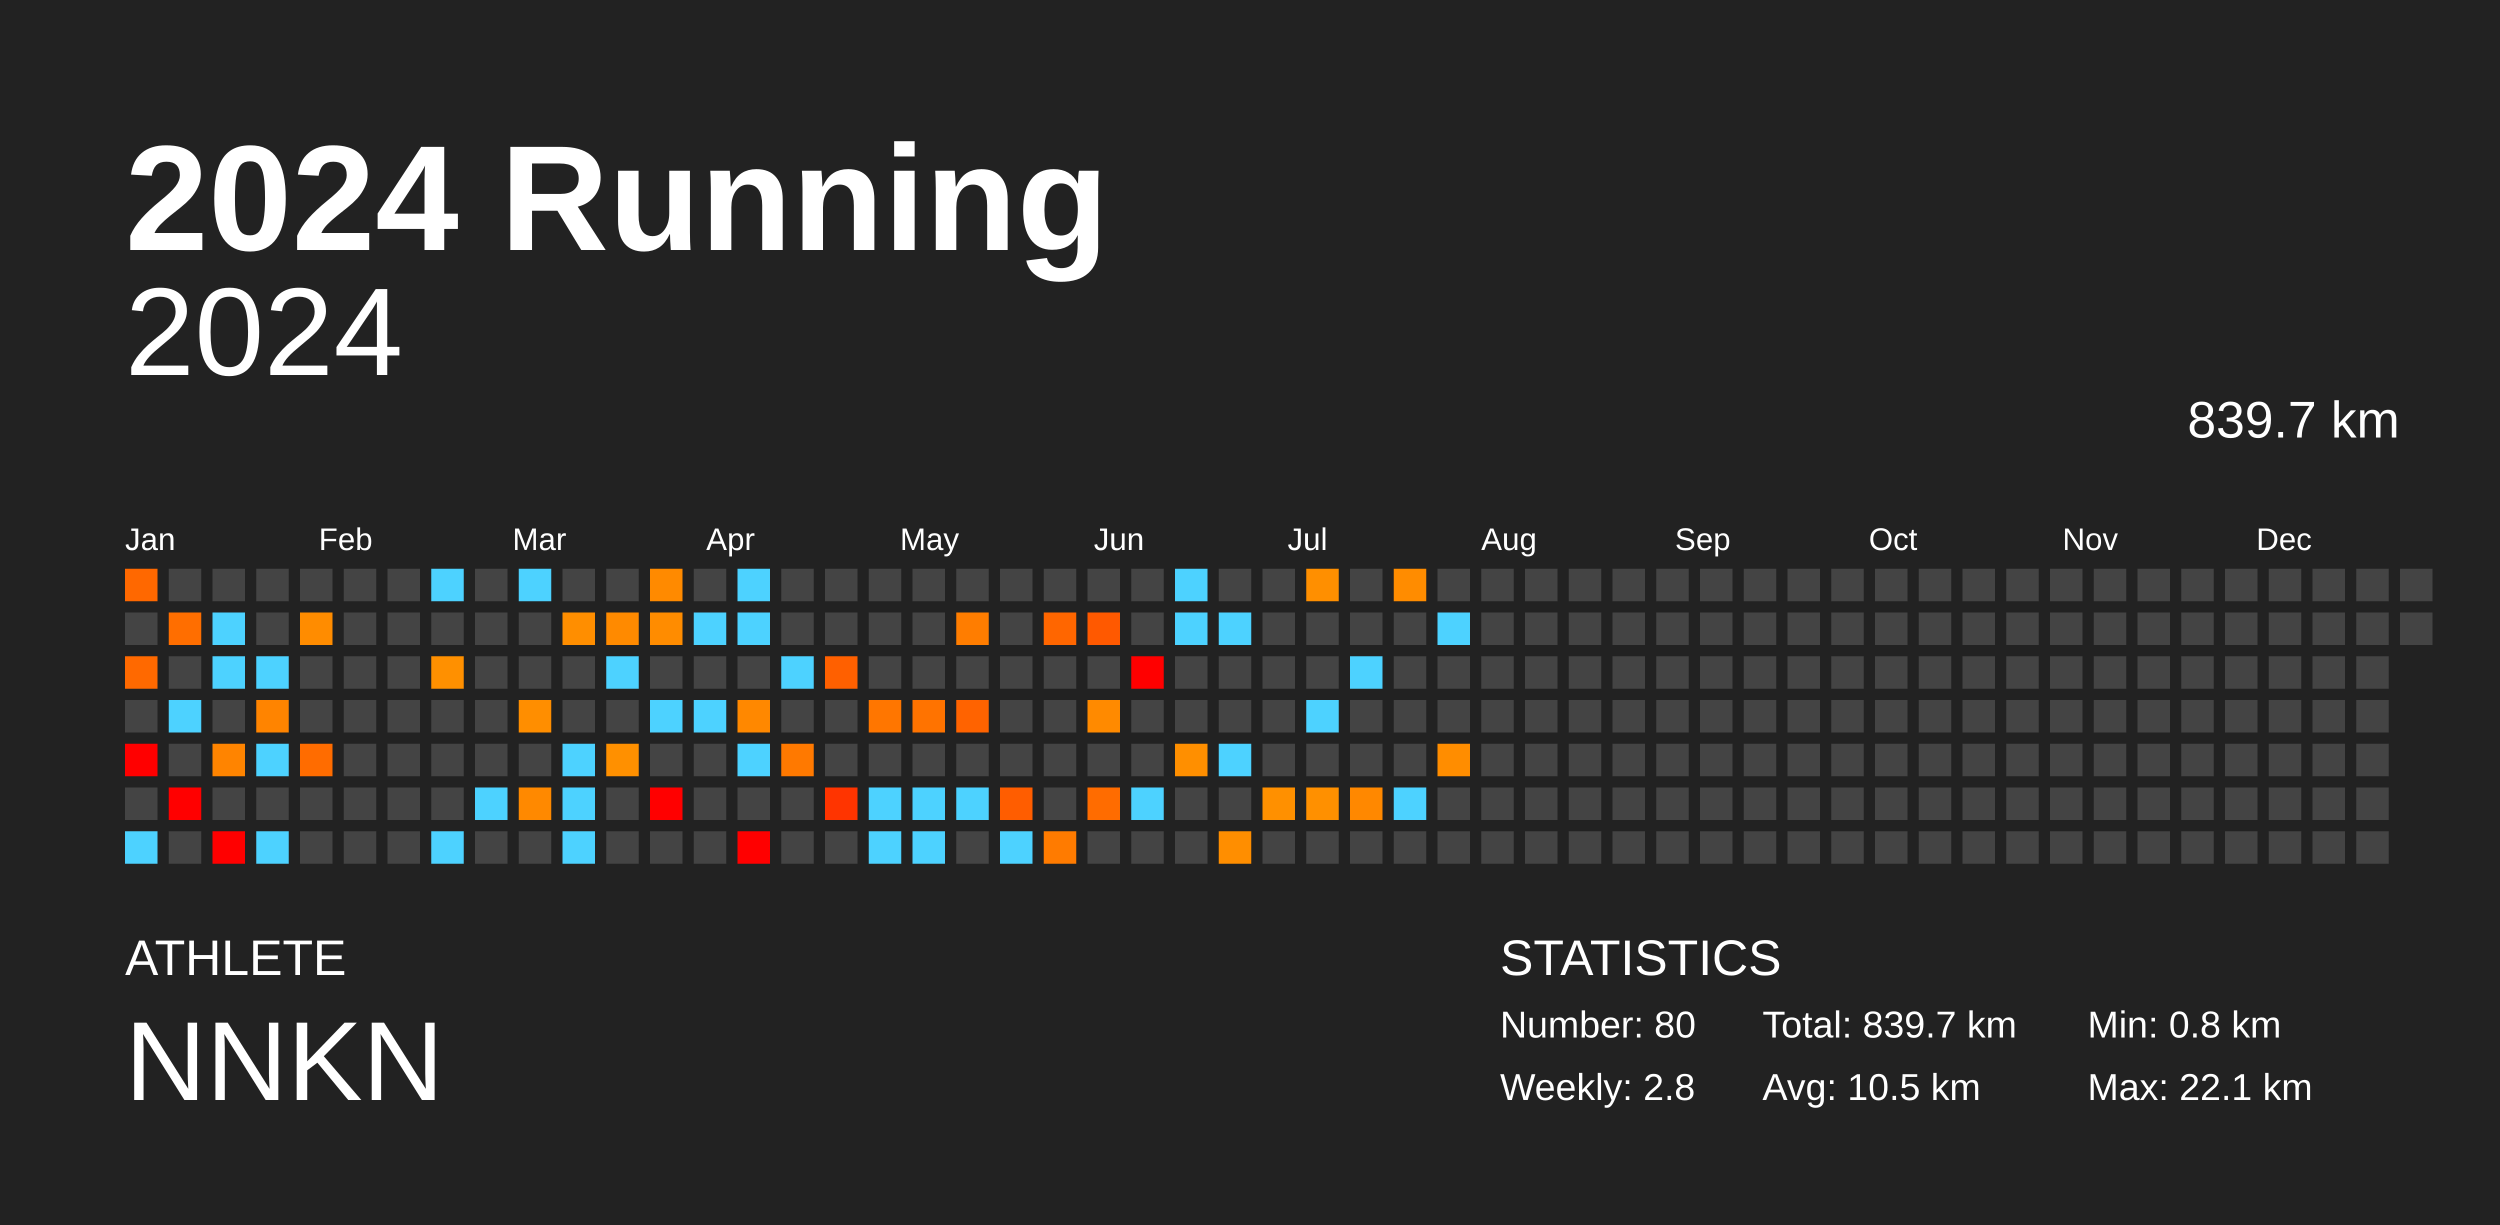
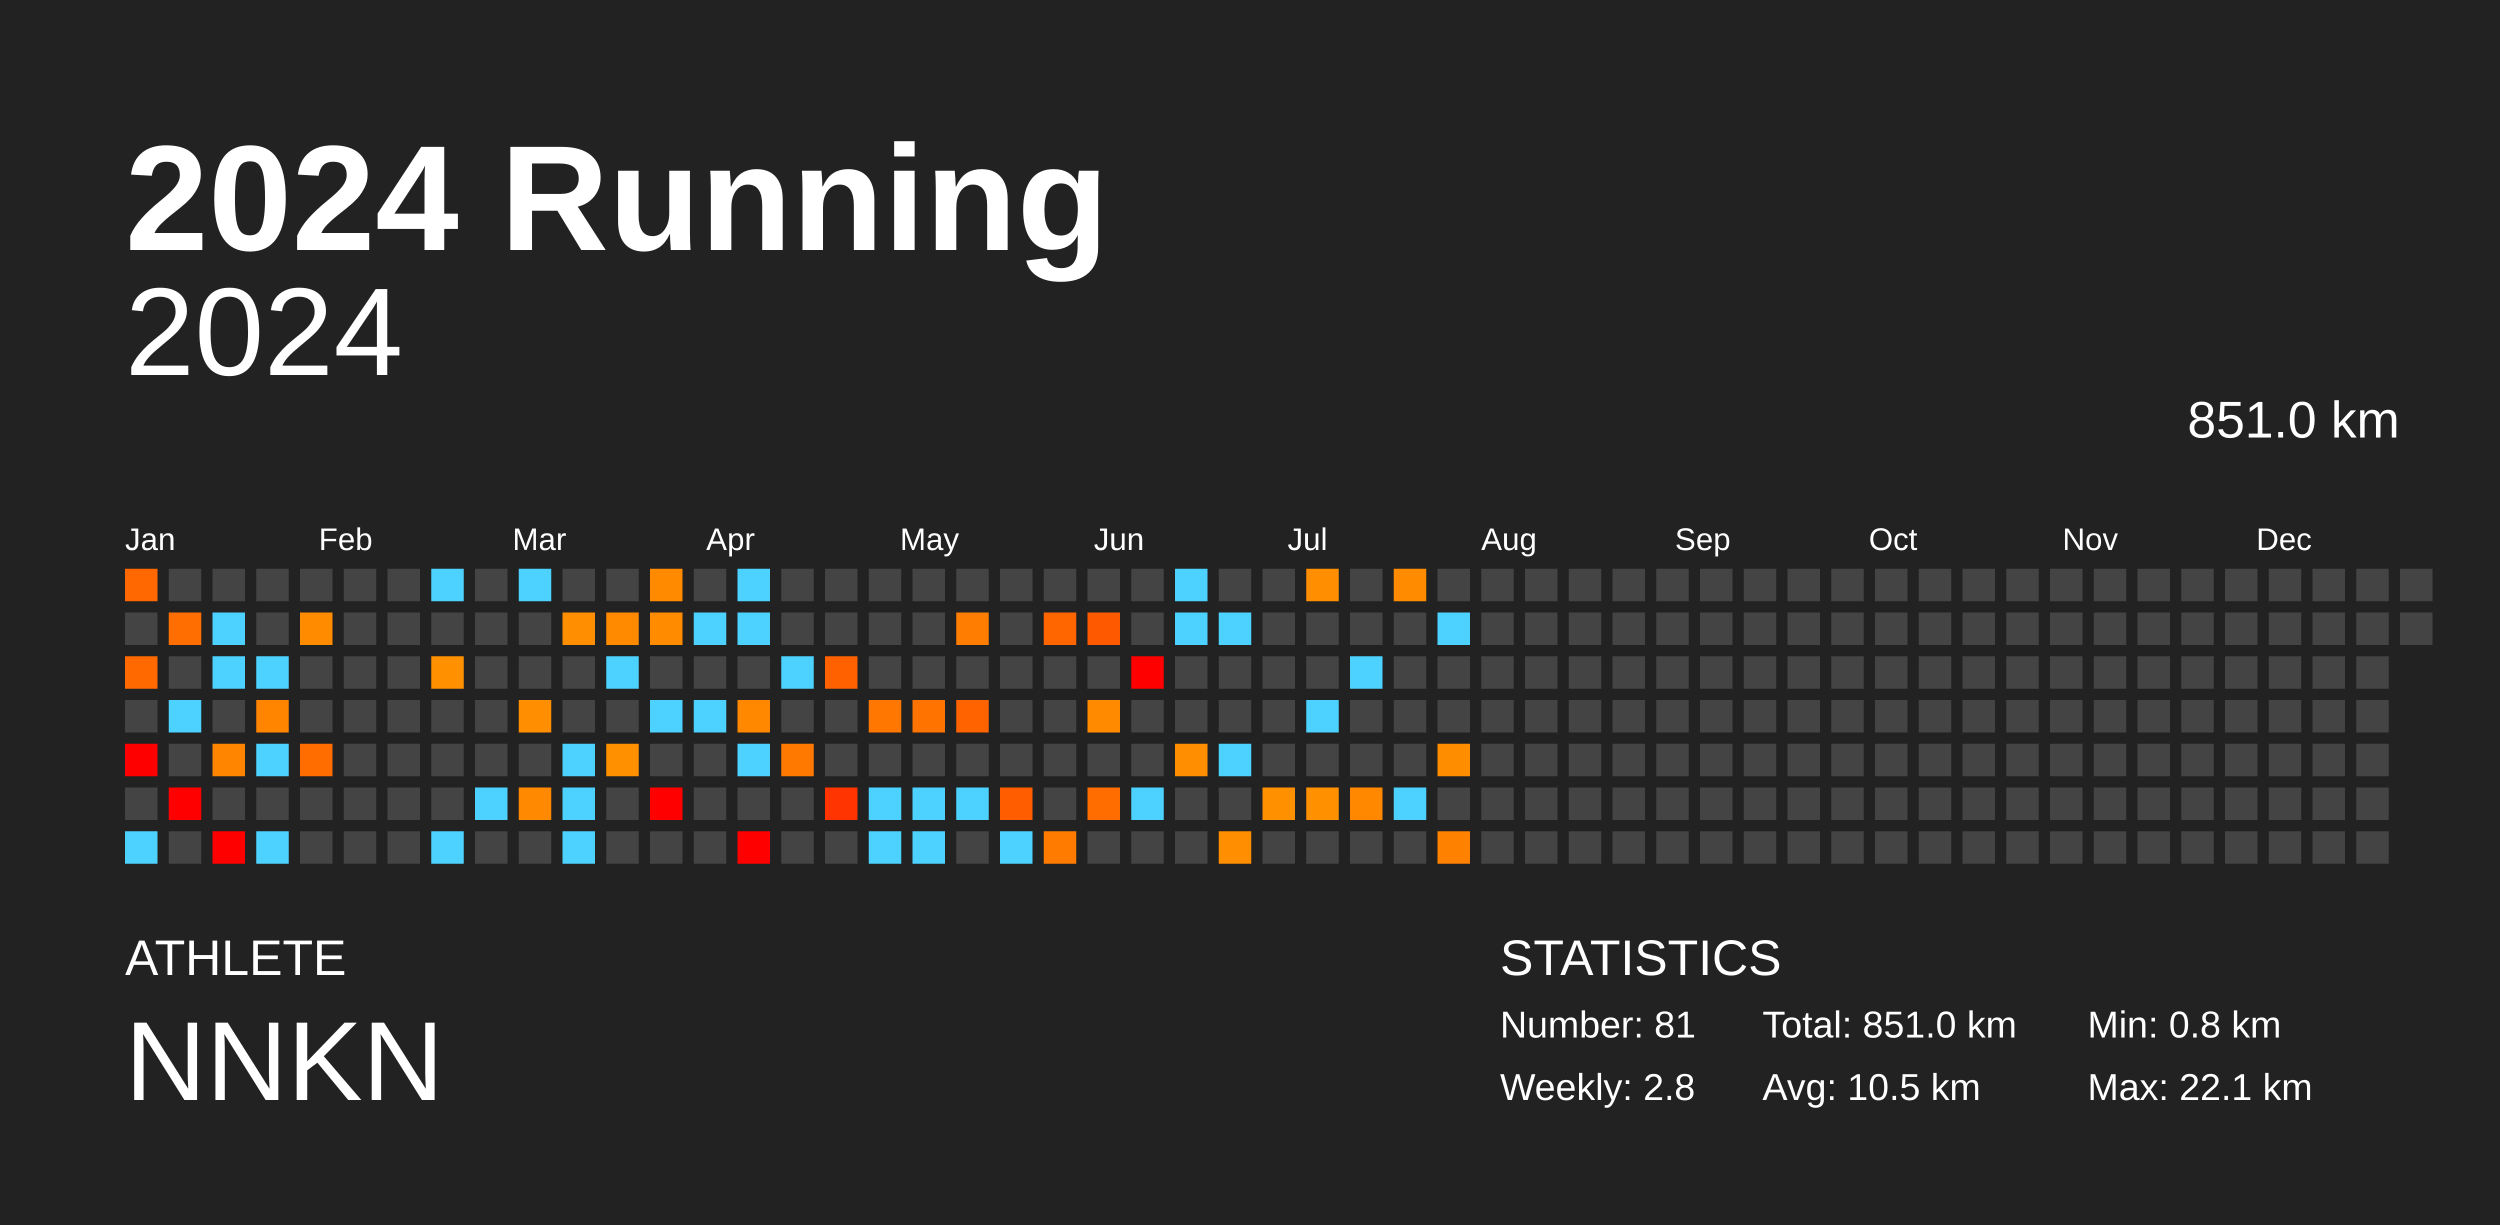
<svg xmlns="http://www.w3.org/2000/svg" baseProfile="full" height="98mm" version="1.1" viewBox="0,0,200,98" width="200mm">
  <defs />
  <rect fill="#222222" height="98" width="200" x="0" y="0" />
  <text fill="#FFFFFF" style="font-size:12px; font-family:Arial; font-weight:bold;" x="10" y="20">2024 Running</text>
  <text fill="#FFFFFF" style="font-size:4px; font-family:Arial" x="10" y="78">ATHLETE</text>
  <text fill="#FFFFFF" style="font-size:9px; font-family:Arial" x="10" y="88">NNKN</text>
  <text fill="#FFFFFF" style="font-size:4px; font-family:Arial" x="120" y="78">STATISTICS</text>
-   <text fill="#FFFFFF" style="font-size:3px; font-family:Arial" x="120" y="83">Number: 80</text>
+   <text fill="#FFFFFF" style="font-size:3px; font-family:Arial" x="120" y="83">Number: 81</text>
  <text fill="#FFFFFF" style="font-size:3px; font-family:Arial" x="120" y="88">Weekly: 2.8</text>
-   <text fill="#FFFFFF" style="font-size:3px; font-family:Arial" x="141" y="83">Total: 839.7 km</text>
+   <text fill="#FFFFFF" style="font-size:3px; font-family:Arial" x="141" y="83">Total: 851.0 km</text>
  <text fill="#FFFFFF" style="font-size:3px; font-family:Arial" x="141" y="88">Avg: 10.5 km</text>
  <text fill="#FFFFFF" style="font-size:3px; font-family:Arial" x="167" y="83">Min: 0.8 km</text>
  <text fill="#FFFFFF" style="font-size:3px; font-family:Arial" x="167" y="88">Max: 22.1 km</text>
  <text alignment-baseline="hanging" fill="#FFFFFF" style="font-size:10.0px; font-family:Arial;" x="10" y="30">2024</text>
-   <text alignment-baseline="hanging" fill="#FFFFFF" style="font-size:4.125px; font-family:Arial;" x="175" y="35">839.7 km</text>
+   <text alignment-baseline="hanging" fill="#FFFFFF" style="font-size:4.125px; font-family:Arial;" x="175" y="35">851.0 km</text>
  <text fill="#FFFFFF" style="font-size:2.5px; font-family:Arial" x="10.0" y="44">Jan</text>
  <text fill="#FFFFFF" style="font-size:2.5px; font-family:Arial" x="25.5" y="44">Feb</text>
  <text fill="#FFFFFF" style="font-size:2.5px; font-family:Arial" x="41.0" y="44">Mar</text>
  <text fill="#FFFFFF" style="font-size:2.5px; font-family:Arial" x="56.5" y="44">Apr</text>
  <text fill="#FFFFFF" style="font-size:2.5px; font-family:Arial" x="72.0" y="44">May</text>
  <text fill="#FFFFFF" style="font-size:2.5px; font-family:Arial" x="87.5" y="44">Jun</text>
  <text fill="#FFFFFF" style="font-size:2.5px; font-family:Arial" x="103.0" y="44">Jul</text>
  <text fill="#FFFFFF" style="font-size:2.5px; font-family:Arial" x="118.5" y="44">Aug</text>
  <text fill="#FFFFFF" style="font-size:2.5px; font-family:Arial" x="134.0" y="44">Sep</text>
  <text fill="#FFFFFF" style="font-size:2.5px; font-family:Arial" x="149.5" y="44">Oct</text>
  <text fill="#FFFFFF" style="font-size:2.5px; font-family:Arial" x="165.0" y="44">Nov</text>
  <text fill="#FFFFFF" style="font-size:2.5px; font-family:Arial" x="180.5" y="44">Dec</text>
  <rect fill="#ff6800" height="2.6" width="2.6" x="10.0" y="45.5" />
  <rect fill="#444444" height="2.6" width="2.6" x="10.0" y="49.0" />
  <rect fill="#ff6900" height="2.6" width="2.6" x="10.0" y="52.5" />
  <rect fill="#444444" height="2.6" width="2.6" x="10.0" y="56.0" />
  <rect fill="red" height="2.6" width="2.6" x="10.0" y="59.5" />
  <rect fill="#444444" height="2.6" width="2.6" x="10.0" y="63.0" />
  <rect fill="#4dd2ff" height="2.6" width="2.6" x="10.0" y="66.5" />
  <rect fill="#444444" height="2.6" width="2.6" x="13.5" y="45.5" />
  <rect fill="#ff6e00" height="2.6" width="2.6" x="13.5" y="49.0" />
  <rect fill="#444444" height="2.6" width="2.6" x="13.5" y="52.5" />
  <rect fill="#4dd2ff" height="2.6" width="2.6" x="13.5" y="56.0" />
  <rect fill="#444444" height="2.6" width="2.6" x="13.5" y="59.5" />
  <rect fill="red" height="2.6" width="2.6" x="13.5" y="63.0" />
  <rect fill="#444444" height="2.6" width="2.6" x="13.5" y="66.5" />
  <rect fill="#444444" height="2.6" width="2.6" x="17.0" y="45.5" />
  <rect fill="#4dd2ff" height="2.6" width="2.6" x="17.0" y="49.0" />
  <rect fill="#4dd2ff" height="2.6" width="2.6" x="17.0" y="52.5" />
  <rect fill="#444444" height="2.6" width="2.6" x="17.0" y="56.0" />
  <rect fill="#ff8400" height="2.6" width="2.6" x="17.0" y="59.5" />
  <rect fill="#444444" height="2.6" width="2.6" x="17.0" y="63.0" />
  <rect fill="red" height="2.6" width="2.6" x="17.0" y="66.5" />
  <rect fill="#444444" height="2.6" width="2.6" x="20.5" y="45.5" />
  <rect fill="#444444" height="2.6" width="2.6" x="20.5" y="49.0" />
  <rect fill="#4dd2ff" height="2.6" width="2.6" x="20.5" y="52.5" />
  <rect fill="#ff8400" height="2.6" width="2.6" x="20.5" y="56.0" />
  <rect fill="#4dd2ff" height="2.6" width="2.6" x="20.5" y="59.5" />
  <rect fill="#444444" height="2.6" width="2.6" x="20.5" y="63.0" />
  <rect fill="#4dd2ff" height="2.6" width="2.6" x="20.5" y="66.5" />
  <rect fill="#444444" height="2.6" width="2.6" x="24.0" y="45.5" />
  <rect fill="#ff8c00" height="2.6" width="2.6" x="24.0" y="49.0" />
  <rect fill="#444444" height="2.6" width="2.6" x="24.0" y="52.5" />
  <rect fill="#444444" height="2.6" width="2.6" x="24.0" y="56.0" />
  <rect fill="#ff6c00" height="2.6" width="2.6" x="24.0" y="59.5" />
  <rect fill="#444444" height="2.6" width="2.6" x="24.0" y="63.0" />
  <rect fill="#444444" height="2.6" width="2.6" x="24.0" y="66.5" />
  <rect fill="#444444" height="2.6" width="2.6" x="27.5" y="45.5" />
  <rect fill="#444444" height="2.6" width="2.6" x="27.5" y="49.0" />
  <rect fill="#444444" height="2.6" width="2.6" x="27.5" y="52.5" />
  <rect fill="#444444" height="2.6" width="2.6" x="27.5" y="56.0" />
  <rect fill="#444444" height="2.6" width="2.6" x="27.5" y="59.5" />
  <rect fill="#444444" height="2.6" width="2.6" x="27.5" y="63.0" />
  <rect fill="#444444" height="2.6" width="2.6" x="27.5" y="66.5" />
  <rect fill="#444444" height="2.6" width="2.6" x="31.0" y="45.5" />
  <rect fill="#444444" height="2.6" width="2.6" x="31.0" y="49.0" />
  <rect fill="#444444" height="2.6" width="2.6" x="31.0" y="52.5" />
  <rect fill="#444444" height="2.6" width="2.6" x="31.0" y="56.0" />
  <rect fill="#444444" height="2.6" width="2.6" x="31.0" y="59.5" />
  <rect fill="#444444" height="2.6" width="2.6" x="31.0" y="63.0" />
  <rect fill="#444444" height="2.6" width="2.6" x="31.0" y="66.5" />
  <rect fill="#4dd2ff" height="2.6" width="2.6" x="34.5" y="45.5" />
  <rect fill="#444444" height="2.6" width="2.6" x="34.5" y="49.0" />
  <rect fill="#ff9000" height="2.6" width="2.6" x="34.5" y="52.5" />
  <rect fill="#444444" height="2.6" width="2.6" x="34.5" y="56.0" />
  <rect fill="#444444" height="2.6" width="2.6" x="34.5" y="59.5" />
  <rect fill="#444444" height="2.6" width="2.6" x="34.5" y="63.0" />
  <rect fill="#4dd2ff" height="2.6" width="2.6" x="34.5" y="66.5" />
  <rect fill="#444444" height="2.6" width="2.6" x="38.0" y="45.5" />
  <rect fill="#444444" height="2.6" width="2.6" x="38.0" y="49.0" />
  <rect fill="#444444" height="2.6" width="2.6" x="38.0" y="52.5" />
  <rect fill="#444444" height="2.6" width="2.6" x="38.0" y="56.0" />
  <rect fill="#444444" height="2.6" width="2.6" x="38.0" y="59.5" />
  <rect fill="#4dd2ff" height="2.6" width="2.6" x="38.0" y="63.0" />
  <rect fill="#444444" height="2.6" width="2.6" x="38.0" y="66.5" />
  <rect fill="#4dd2ff" height="2.6" width="2.6" x="41.5" y="45.5" />
  <rect fill="#444444" height="2.6" width="2.6" x="41.5" y="49.0" />
  <rect fill="#444444" height="2.6" width="2.6" x="41.5" y="52.5" />
  <rect fill="#ff8e00" height="2.6" width="2.6" x="41.5" y="56.0" />
  <rect fill="#444444" height="2.6" width="2.6" x="41.5" y="59.5" />
  <rect fill="#ff8900" height="2.6" width="2.6" x="41.5" y="63.0" />
  <rect fill="#444444" height="2.6" width="2.6" x="41.5" y="66.5" />
  <rect fill="#444444" height="2.6" width="2.6" x="45.0" y="45.5" />
  <rect fill="#ff8e00" height="2.6" width="2.6" x="45.0" y="49.0" />
  <rect fill="#444444" height="2.6" width="2.6" x="45.0" y="52.5" />
  <rect fill="#444444" height="2.6" width="2.6" x="45.0" y="56.0" />
  <rect fill="#4dd2ff" height="2.6" width="2.6" x="45.0" y="59.5" />
  <rect fill="#4dd2ff" height="2.6" width="2.6" x="45.0" y="63.0" />
  <rect fill="#4dd2ff" height="2.6" width="2.6" x="45.0" y="66.5" />
  <rect fill="#444444" height="2.6" width="2.6" x="48.5" y="45.5" />
  <rect fill="#ff8a00" height="2.6" width="2.6" x="48.5" y="49.0" />
  <rect fill="#4dd2ff" height="2.6" width="2.6" x="48.5" y="52.5" />
  <rect fill="#444444" height="2.6" width="2.6" x="48.5" y="56.0" />
  <rect fill="#ff9000" height="2.6" width="2.6" x="48.5" y="59.5" />
  <rect fill="#444444" height="2.6" width="2.6" x="48.5" y="63.0" />
  <rect fill="#444444" height="2.6" width="2.6" x="48.5" y="66.5" />
  <rect fill="#ff8a00" height="2.6" width="2.6" x="52.0" y="45.5" />
  <rect fill="#ff8c00" height="2.6" width="2.6" x="52.0" y="49.0" />
  <rect fill="#444444" height="2.6" width="2.6" x="52.0" y="52.5" />
  <rect fill="#4dd2ff" height="2.6" width="2.6" x="52.0" y="56.0" />
  <rect fill="#444444" height="2.6" width="2.6" x="52.0" y="59.5" />
  <rect fill="red" height="2.6" width="2.6" x="52.0" y="63.0" />
  <rect fill="#444444" height="2.6" width="2.6" x="52.0" y="66.5" />
  <rect fill="#444444" height="2.6" width="2.6" x="55.5" y="45.5" />
  <rect fill="#4dd2ff" height="2.6" width="2.6" x="55.5" y="49.0" />
  <rect fill="#444444" height="2.6" width="2.6" x="55.5" y="52.5" />
  <rect fill="#4dd2ff" height="2.6" width="2.6" x="55.5" y="56.0" />
  <rect fill="#444444" height="2.6" width="2.6" x="55.5" y="59.5" />
  <rect fill="#444444" height="2.6" width="2.6" x="55.5" y="63.0" />
  <rect fill="#444444" height="2.6" width="2.6" x="55.5" y="66.5" />
  <rect fill="#4dd2ff" height="2.6" width="2.6" x="59.0" y="45.5" />
  <rect fill="#4dd2ff" height="2.6" width="2.6" x="59.0" y="49.0" />
  <rect fill="#444444" height="2.6" width="2.6" x="59.0" y="52.5" />
  <rect fill="#ff8800" height="2.6" width="2.6" x="59.0" y="56.0" />
  <rect fill="#4dd2ff" height="2.6" width="2.6" x="59.0" y="59.5" />
  <rect fill="#444444" height="2.6" width="2.6" x="59.0" y="63.0" />
  <rect fill="red" height="2.6" width="2.6" x="59.0" y="66.5" />
  <rect fill="#444444" height="2.6" width="2.6" x="62.5" y="45.5" />
  <rect fill="#444444" height="2.6" width="2.6" x="62.5" y="49.0" />
  <rect fill="#4dd2ff" height="2.6" width="2.6" x="62.5" y="52.5" />
  <rect fill="#444444" height="2.6" width="2.6" x="62.5" y="56.0" />
  <rect fill="#ff7900" height="2.6" width="2.6" x="62.5" y="59.5" />
  <rect fill="#444444" height="2.6" width="2.6" x="62.5" y="63.0" />
  <rect fill="#444444" height="2.6" width="2.6" x="62.5" y="66.5" />
  <rect fill="#444444" height="2.6" width="2.6" x="66.0" y="45.5" />
  <rect fill="#444444" height="2.6" width="2.6" x="66.0" y="49.0" />
  <rect fill="#ff6000" height="2.6" width="2.6" x="66.0" y="52.5" />
  <rect fill="#444444" height="2.6" width="2.6" x="66.0" y="56.0" />
  <rect fill="#444444" height="2.6" width="2.6" x="66.0" y="59.5" />
  <rect fill="#ff3400" height="2.6" width="2.6" x="66.0" y="63.0" />
  <rect fill="#444444" height="2.6" width="2.6" x="66.0" y="66.5" />
  <rect fill="#444444" height="2.6" width="2.6" x="69.5" y="45.5" />
  <rect fill="#444444" height="2.6" width="2.6" x="69.5" y="49.0" />
  <rect fill="#444444" height="2.6" width="2.6" x="69.5" y="52.5" />
  <rect fill="#ff7600" height="2.6" width="2.6" x="69.5" y="56.0" />
  <rect fill="#444444" height="2.6" width="2.6" x="69.5" y="59.5" />
  <rect fill="#4dd2ff" height="2.6" width="2.6" x="69.5" y="63.0" />
  <rect fill="#4dd2ff" height="2.6" width="2.6" x="69.5" y="66.5" />
  <rect fill="#444444" height="2.6" width="2.6" x="73.0" y="45.5" />
  <rect fill="#444444" height="2.6" width="2.6" x="73.0" y="49.0" />
  <rect fill="#444444" height="2.6" width="2.6" x="73.0" y="52.5" />
  <rect fill="#ff7300" height="2.6" width="2.6" x="73.0" y="56.0" />
  <rect fill="#444444" height="2.6" width="2.6" x="73.0" y="59.5" />
  <rect fill="#4dd2ff" height="2.6" width="2.6" x="73.0" y="63.0" />
  <rect fill="#4dd2ff" height="2.6" width="2.6" x="73.0" y="66.5" />
  <rect fill="#444444" height="2.6" width="2.6" x="76.5" y="45.5" />
  <rect fill="#ff7d00" height="2.6" width="2.6" x="76.5" y="49.0" />
  <rect fill="#444444" height="2.6" width="2.6" x="76.5" y="52.5" />
  <rect fill="#ff6300" height="2.6" width="2.6" x="76.5" y="56.0" />
  <rect fill="#444444" height="2.6" width="2.6" x="76.5" y="59.5" />
  <rect fill="#4dd2ff" height="2.6" width="2.6" x="76.5" y="63.0" />
  <rect fill="#444444" height="2.6" width="2.6" x="76.5" y="66.5" />
  <rect fill="#444444" height="2.6" width="2.6" x="80.0" y="45.5" />
  <rect fill="#444444" height="2.6" width="2.6" x="80.0" y="49.0" />
  <rect fill="#444444" height="2.6" width="2.6" x="80.0" y="52.5" />
  <rect fill="#444444" height="2.6" width="2.6" x="80.0" y="56.0" />
  <rect fill="#444444" height="2.6" width="2.6" x="80.0" y="59.5" />
  <rect fill="#ff5d00" height="2.6" width="2.6" x="80.0" y="63.0" />
  <rect fill="#4dd2ff" height="2.6" width="2.6" x="80.0" y="66.5" />
  <rect fill="#444444" height="2.6" width="2.6" x="83.5" y="45.5" />
  <rect fill="#ff6600" height="2.6" width="2.6" x="83.5" y="49.0" />
  <rect fill="#444444" height="2.6" width="2.6" x="83.5" y="52.5" />
  <rect fill="#444444" height="2.6" width="2.6" x="83.5" y="56.0" />
  <rect fill="#444444" height="2.6" width="2.6" x="83.5" y="59.5" />
  <rect fill="#444444" height="2.6" width="2.6" x="83.5" y="63.0" />
  <rect fill="#ff7b00" height="2.6" width="2.6" x="83.5" y="66.5" />
  <rect fill="#444444" height="2.6" width="2.6" x="87.0" y="45.5" />
  <rect fill="#ff5900" height="2.6" width="2.6" x="87.0" y="49.0" />
  <rect fill="#444444" height="2.6" width="2.6" x="87.0" y="52.5" />
  <rect fill="#ff8a00" height="2.6" width="2.6" x="87.0" y="56.0" />
  <rect fill="#444444" height="2.6" width="2.6" x="87.0" y="59.5" />
  <rect fill="#ff6c00" height="2.6" width="2.6" x="87.0" y="63.0" />
  <rect fill="#444444" height="2.6" width="2.6" x="87.0" y="66.5" />
  <rect fill="#444444" height="2.6" width="2.6" x="90.5" y="45.5" />
  <rect fill="#444444" height="2.6" width="2.6" x="90.5" y="49.0" />
  <rect fill="red" height="2.6" width="2.6" x="90.5" y="52.5" />
  <rect fill="#444444" height="2.6" width="2.6" x="90.5" y="56.0" />
  <rect fill="#444444" height="2.6" width="2.6" x="90.5" y="59.5" />
  <rect fill="#4dd2ff" height="2.6" width="2.6" x="90.5" y="63.0" />
  <rect fill="#444444" height="2.6" width="2.6" x="90.5" y="66.5" />
  <rect fill="#4dd2ff" height="2.6" width="2.6" x="94.0" y="45.5" />
  <rect fill="#4dd2ff" height="2.6" width="2.6" x="94.0" y="49.0" />
  <rect fill="#444444" height="2.6" width="2.6" x="94.0" y="52.5" />
  <rect fill="#444444" height="2.6" width="2.6" x="94.0" y="56.0" />
  <rect fill="#ff8f00" height="2.6" width="2.6" x="94.0" y="59.5" />
  <rect fill="#444444" height="2.6" width="2.6" x="94.0" y="63.0" />
  <rect fill="#444444" height="2.6" width="2.6" x="94.0" y="66.5" />
  <rect fill="#444444" height="2.6" width="2.6" x="97.5" y="45.5" />
  <rect fill="#4dd2ff" height="2.6" width="2.6" x="97.5" y="49.0" />
  <rect fill="#444444" height="2.6" width="2.6" x="97.5" y="52.5" />
  <rect fill="#444444" height="2.6" width="2.6" x="97.5" y="56.0" />
  <rect fill="#4dd2ff" height="2.6" width="2.6" x="97.5" y="59.5" />
  <rect fill="#444444" height="2.6" width="2.6" x="97.5" y="63.0" />
  <rect fill="#ff8e00" height="2.6" width="2.6" x="97.5" y="66.5" />
  <rect fill="#444444" height="2.6" width="2.6" x="101.0" y="45.5" />
  <rect fill="#444444" height="2.6" width="2.6" x="101.0" y="49.0" />
  <rect fill="#444444" height="2.6" width="2.6" x="101.0" y="52.5" />
  <rect fill="#444444" height="2.6" width="2.6" x="101.0" y="56.0" />
  <rect fill="#444444" height="2.6" width="2.6" x="101.0" y="59.5" />
  <rect fill="#ff9000" height="2.6" width="2.6" x="101.0" y="63.0" />
  <rect fill="#444444" height="2.6" width="2.6" x="101.0" y="66.5" />
  <rect fill="#ff8f00" height="2.6" width="2.6" x="104.5" y="45.5" />
  <rect fill="#444444" height="2.6" width="2.6" x="104.5" y="49.0" />
  <rect fill="#444444" height="2.6" width="2.6" x="104.5" y="52.5" />
  <rect fill="#4dd2ff" height="2.6" width="2.6" x="104.5" y="56.0" />
  <rect fill="#444444" height="2.6" width="2.6" x="104.5" y="59.5" />
  <rect fill="#ff9000" height="2.6" width="2.6" x="104.5" y="63.0" />
  <rect fill="#444444" height="2.6" width="2.6" x="104.5" y="66.5" />
  <rect fill="#444444" height="2.6" width="2.6" x="108.0" y="45.5" />
  <rect fill="#444444" height="2.6" width="2.6" x="108.0" y="49.0" />
  <rect fill="#4dd2ff" height="2.6" width="2.6" x="108.0" y="52.5" />
  <rect fill="#444444" height="2.6" width="2.6" x="108.0" y="56.0" />
  <rect fill="#444444" height="2.6" width="2.6" x="108.0" y="59.5" />
  <rect fill="#ff8800" height="2.6" width="2.6" x="108.0" y="63.0" />
  <rect fill="#444444" height="2.6" width="2.6" x="108.0" y="66.5" />
  <rect fill="#ff8c00" height="2.6" width="2.6" x="111.5" y="45.5" />
  <rect fill="#444444" height="2.6" width="2.6" x="111.5" y="49.0" />
  <rect fill="#444444" height="2.6" width="2.6" x="111.5" y="52.5" />
  <rect fill="#444444" height="2.6" width="2.6" x="111.5" y="56.0" />
  <rect fill="#444444" height="2.6" width="2.6" x="111.5" y="59.5" />
  <rect fill="#4dd2ff" height="2.6" width="2.6" x="111.5" y="63.0" />
  <rect fill="#444444" height="2.6" width="2.6" x="111.5" y="66.5" />
  <rect fill="#444444" height="2.6" width="2.6" x="115.0" y="45.5" />
  <rect fill="#4dd2ff" height="2.6" width="2.6" x="115.0" y="49.0" />
  <rect fill="#444444" height="2.6" width="2.6" x="115.0" y="52.5" />
  <rect fill="#444444" height="2.6" width="2.6" x="115.0" y="56.0" />
  <rect fill="#ff8d00" height="2.6" width="2.6" x="115.0" y="59.5" />
  <rect fill="#444444" height="2.6" width="2.6" x="115.0" y="63.0" />
-   <rect fill="#444444" height="2.6" width="2.6" x="115.0" y="66.5" />
+   <rect fill="#ff8100" height="2.6" width="2.6" x="115.0" y="66.5" />
  <rect fill="#444444" height="2.6" width="2.6" x="118.5" y="45.5" />
  <rect fill="#444444" height="2.6" width="2.6" x="118.5" y="49.0" />
  <rect fill="#444444" height="2.6" width="2.6" x="118.5" y="52.5" />
  <rect fill="#444444" height="2.6" width="2.6" x="118.5" y="56.0" />
  <rect fill="#444444" height="2.6" width="2.6" x="118.5" y="59.5" />
  <rect fill="#444444" height="2.6" width="2.6" x="118.5" y="63.0" />
  <rect fill="#444444" height="2.6" width="2.6" x="118.5" y="66.5" />
  <rect fill="#444444" height="2.6" width="2.6" x="122.0" y="45.5" />
  <rect fill="#444444" height="2.6" width="2.6" x="122.0" y="49.0" />
  <rect fill="#444444" height="2.6" width="2.6" x="122.0" y="52.5" />
  <rect fill="#444444" height="2.6" width="2.6" x="122.0" y="56.0" />
  <rect fill="#444444" height="2.6" width="2.6" x="122.0" y="59.5" />
  <rect fill="#444444" height="2.6" width="2.6" x="122.0" y="63.0" />
  <rect fill="#444444" height="2.6" width="2.6" x="122.0" y="66.5" />
  <rect fill="#444444" height="2.6" width="2.6" x="125.5" y="45.5" />
  <rect fill="#444444" height="2.6" width="2.6" x="125.5" y="49.0" />
  <rect fill="#444444" height="2.6" width="2.6" x="125.5" y="52.5" />
  <rect fill="#444444" height="2.6" width="2.6" x="125.5" y="56.0" />
  <rect fill="#444444" height="2.6" width="2.6" x="125.5" y="59.5" />
  <rect fill="#444444" height="2.6" width="2.6" x="125.5" y="63.0" />
  <rect fill="#444444" height="2.6" width="2.6" x="125.5" y="66.5" />
  <rect fill="#444444" height="2.6" width="2.6" x="129.0" y="45.5" />
  <rect fill="#444444" height="2.6" width="2.6" x="129.0" y="49.0" />
  <rect fill="#444444" height="2.6" width="2.6" x="129.0" y="52.5" />
  <rect fill="#444444" height="2.6" width="2.6" x="129.0" y="56.0" />
  <rect fill="#444444" height="2.6" width="2.6" x="129.0" y="59.5" />
  <rect fill="#444444" height="2.6" width="2.6" x="129.0" y="63.0" />
  <rect fill="#444444" height="2.6" width="2.6" x="129.0" y="66.5" />
  <rect fill="#444444" height="2.6" width="2.6" x="132.5" y="45.5" />
  <rect fill="#444444" height="2.6" width="2.6" x="132.5" y="49.0" />
  <rect fill="#444444" height="2.6" width="2.6" x="132.5" y="52.5" />
  <rect fill="#444444" height="2.6" width="2.6" x="132.5" y="56.0" />
  <rect fill="#444444" height="2.6" width="2.6" x="132.5" y="59.5" />
  <rect fill="#444444" height="2.6" width="2.6" x="132.5" y="63.0" />
  <rect fill="#444444" height="2.6" width="2.6" x="132.5" y="66.5" />
  <rect fill="#444444" height="2.6" width="2.6" x="136.0" y="45.5" />
  <rect fill="#444444" height="2.6" width="2.6" x="136.0" y="49.0" />
  <rect fill="#444444" height="2.6" width="2.6" x="136.0" y="52.5" />
  <rect fill="#444444" height="2.6" width="2.6" x="136.0" y="56.0" />
  <rect fill="#444444" height="2.6" width="2.6" x="136.0" y="59.5" />
  <rect fill="#444444" height="2.6" width="2.6" x="136.0" y="63.0" />
  <rect fill="#444444" height="2.6" width="2.6" x="136.0" y="66.5" />
  <rect fill="#444444" height="2.6" width="2.6" x="139.5" y="45.5" />
  <rect fill="#444444" height="2.6" width="2.6" x="139.5" y="49.0" />
  <rect fill="#444444" height="2.6" width="2.6" x="139.5" y="52.5" />
  <rect fill="#444444" height="2.6" width="2.6" x="139.5" y="56.0" />
  <rect fill="#444444" height="2.6" width="2.6" x="139.5" y="59.5" />
  <rect fill="#444444" height="2.6" width="2.6" x="139.5" y="63.0" />
  <rect fill="#444444" height="2.6" width="2.6" x="139.5" y="66.5" />
  <rect fill="#444444" height="2.6" width="2.6" x="143.0" y="45.5" />
  <rect fill="#444444" height="2.6" width="2.6" x="143.0" y="49.0" />
  <rect fill="#444444" height="2.6" width="2.6" x="143.0" y="52.5" />
  <rect fill="#444444" height="2.6" width="2.6" x="143.0" y="56.0" />
  <rect fill="#444444" height="2.6" width="2.6" x="143.0" y="59.5" />
  <rect fill="#444444" height="2.6" width="2.6" x="143.0" y="63.0" />
  <rect fill="#444444" height="2.6" width="2.6" x="143.0" y="66.5" />
  <rect fill="#444444" height="2.6" width="2.6" x="146.5" y="45.5" />
  <rect fill="#444444" height="2.6" width="2.6" x="146.5" y="49.0" />
  <rect fill="#444444" height="2.6" width="2.6" x="146.5" y="52.5" />
  <rect fill="#444444" height="2.6" width="2.6" x="146.5" y="56.0" />
  <rect fill="#444444" height="2.6" width="2.6" x="146.5" y="59.5" />
  <rect fill="#444444" height="2.6" width="2.6" x="146.5" y="63.0" />
  <rect fill="#444444" height="2.6" width="2.6" x="146.5" y="66.5" />
  <rect fill="#444444" height="2.6" width="2.6" x="150.0" y="45.5" />
  <rect fill="#444444" height="2.6" width="2.6" x="150.0" y="49.0" />
  <rect fill="#444444" height="2.6" width="2.6" x="150.0" y="52.5" />
  <rect fill="#444444" height="2.6" width="2.6" x="150.0" y="56.0" />
  <rect fill="#444444" height="2.6" width="2.6" x="150.0" y="59.5" />
  <rect fill="#444444" height="2.6" width="2.6" x="150.0" y="63.0" />
  <rect fill="#444444" height="2.6" width="2.6" x="150.0" y="66.5" />
  <rect fill="#444444" height="2.6" width="2.6" x="153.5" y="45.5" />
  <rect fill="#444444" height="2.6" width="2.6" x="153.5" y="49.0" />
  <rect fill="#444444" height="2.6" width="2.6" x="153.5" y="52.5" />
  <rect fill="#444444" height="2.6" width="2.6" x="153.5" y="56.0" />
  <rect fill="#444444" height="2.6" width="2.6" x="153.5" y="59.5" />
  <rect fill="#444444" height="2.6" width="2.6" x="153.5" y="63.0" />
  <rect fill="#444444" height="2.6" width="2.6" x="153.5" y="66.5" />
  <rect fill="#444444" height="2.6" width="2.6" x="157.0" y="45.5" />
  <rect fill="#444444" height="2.6" width="2.6" x="157.0" y="49.0" />
  <rect fill="#444444" height="2.6" width="2.6" x="157.0" y="52.5" />
  <rect fill="#444444" height="2.6" width="2.6" x="157.0" y="56.0" />
  <rect fill="#444444" height="2.6" width="2.6" x="157.0" y="59.5" />
  <rect fill="#444444" height="2.6" width="2.6" x="157.0" y="63.0" />
  <rect fill="#444444" height="2.6" width="2.6" x="157.0" y="66.5" />
  <rect fill="#444444" height="2.6" width="2.6" x="160.5" y="45.5" />
  <rect fill="#444444" height="2.6" width="2.6" x="160.5" y="49.0" />
  <rect fill="#444444" height="2.6" width="2.6" x="160.5" y="52.5" />
  <rect fill="#444444" height="2.6" width="2.6" x="160.5" y="56.0" />
  <rect fill="#444444" height="2.6" width="2.6" x="160.5" y="59.5" />
  <rect fill="#444444" height="2.6" width="2.6" x="160.5" y="63.0" />
  <rect fill="#444444" height="2.6" width="2.6" x="160.5" y="66.5" />
  <rect fill="#444444" height="2.6" width="2.6" x="164.0" y="45.5" />
  <rect fill="#444444" height="2.6" width="2.6" x="164.0" y="49.0" />
  <rect fill="#444444" height="2.6" width="2.6" x="164.0" y="52.5" />
  <rect fill="#444444" height="2.6" width="2.6" x="164.0" y="56.0" />
  <rect fill="#444444" height="2.6" width="2.6" x="164.0" y="59.5" />
  <rect fill="#444444" height="2.6" width="2.6" x="164.0" y="63.0" />
  <rect fill="#444444" height="2.6" width="2.6" x="164.0" y="66.5" />
  <rect fill="#444444" height="2.6" width="2.6" x="167.5" y="45.5" />
  <rect fill="#444444" height="2.6" width="2.6" x="167.5" y="49.0" />
  <rect fill="#444444" height="2.6" width="2.6" x="167.5" y="52.5" />
  <rect fill="#444444" height="2.6" width="2.6" x="167.5" y="56.0" />
  <rect fill="#444444" height="2.6" width="2.6" x="167.5" y="59.5" />
  <rect fill="#444444" height="2.6" width="2.6" x="167.5" y="63.0" />
  <rect fill="#444444" height="2.6" width="2.6" x="167.5" y="66.5" />
  <rect fill="#444444" height="2.6" width="2.6" x="171.0" y="45.5" />
  <rect fill="#444444" height="2.6" width="2.6" x="171.0" y="49.0" />
  <rect fill="#444444" height="2.6" width="2.6" x="171.0" y="52.5" />
  <rect fill="#444444" height="2.6" width="2.6" x="171.0" y="56.0" />
  <rect fill="#444444" height="2.6" width="2.6" x="171.0" y="59.5" />
  <rect fill="#444444" height="2.6" width="2.6" x="171.0" y="63.0" />
  <rect fill="#444444" height="2.6" width="2.6" x="171.0" y="66.5" />
  <rect fill="#444444" height="2.6" width="2.6" x="174.5" y="45.5" />
  <rect fill="#444444" height="2.6" width="2.6" x="174.5" y="49.0" />
  <rect fill="#444444" height="2.6" width="2.6" x="174.5" y="52.5" />
  <rect fill="#444444" height="2.6" width="2.6" x="174.5" y="56.0" />
  <rect fill="#444444" height="2.6" width="2.6" x="174.5" y="59.5" />
  <rect fill="#444444" height="2.6" width="2.6" x="174.5" y="63.0" />
  <rect fill="#444444" height="2.6" width="2.6" x="174.5" y="66.5" />
  <rect fill="#444444" height="2.6" width="2.6" x="178.0" y="45.5" />
  <rect fill="#444444" height="2.6" width="2.6" x="178.0" y="49.0" />
  <rect fill="#444444" height="2.6" width="2.6" x="178.0" y="52.5" />
  <rect fill="#444444" height="2.6" width="2.6" x="178.0" y="56.0" />
  <rect fill="#444444" height="2.6" width="2.6" x="178.0" y="59.5" />
  <rect fill="#444444" height="2.6" width="2.6" x="178.0" y="63.0" />
  <rect fill="#444444" height="2.6" width="2.6" x="178.0" y="66.5" />
  <rect fill="#444444" height="2.6" width="2.6" x="181.5" y="45.5" />
  <rect fill="#444444" height="2.6" width="2.6" x="181.5" y="49.0" />
  <rect fill="#444444" height="2.6" width="2.6" x="181.5" y="52.5" />
  <rect fill="#444444" height="2.6" width="2.6" x="181.5" y="56.0" />
  <rect fill="#444444" height="2.6" width="2.6" x="181.5" y="59.5" />
  <rect fill="#444444" height="2.6" width="2.6" x="181.5" y="63.0" />
  <rect fill="#444444" height="2.6" width="2.6" x="181.5" y="66.5" />
  <rect fill="#444444" height="2.6" width="2.6" x="185.0" y="45.5" />
  <rect fill="#444444" height="2.6" width="2.6" x="185.0" y="49.0" />
  <rect fill="#444444" height="2.6" width="2.6" x="185.0" y="52.5" />
  <rect fill="#444444" height="2.6" width="2.6" x="185.0" y="56.0" />
  <rect fill="#444444" height="2.6" width="2.6" x="185.0" y="59.5" />
  <rect fill="#444444" height="2.6" width="2.6" x="185.0" y="63.0" />
  <rect fill="#444444" height="2.6" width="2.6" x="185.0" y="66.5" />
  <rect fill="#444444" height="2.6" width="2.6" x="188.5" y="45.5" />
  <rect fill="#444444" height="2.6" width="2.6" x="188.5" y="49.0" />
  <rect fill="#444444" height="2.6" width="2.6" x="188.5" y="52.5" />
  <rect fill="#444444" height="2.6" width="2.6" x="188.5" y="56.0" />
  <rect fill="#444444" height="2.6" width="2.6" x="188.5" y="59.5" />
  <rect fill="#444444" height="2.6" width="2.6" x="188.5" y="63.0" />
  <rect fill="#444444" height="2.6" width="2.6" x="188.5" y="66.5" />
  <rect fill="#444444" height="2.6" width="2.6" x="192.0" y="45.5" />
  <rect fill="#444444" height="2.6" width="2.6" x="192.0" y="49.0" />
</svg>
